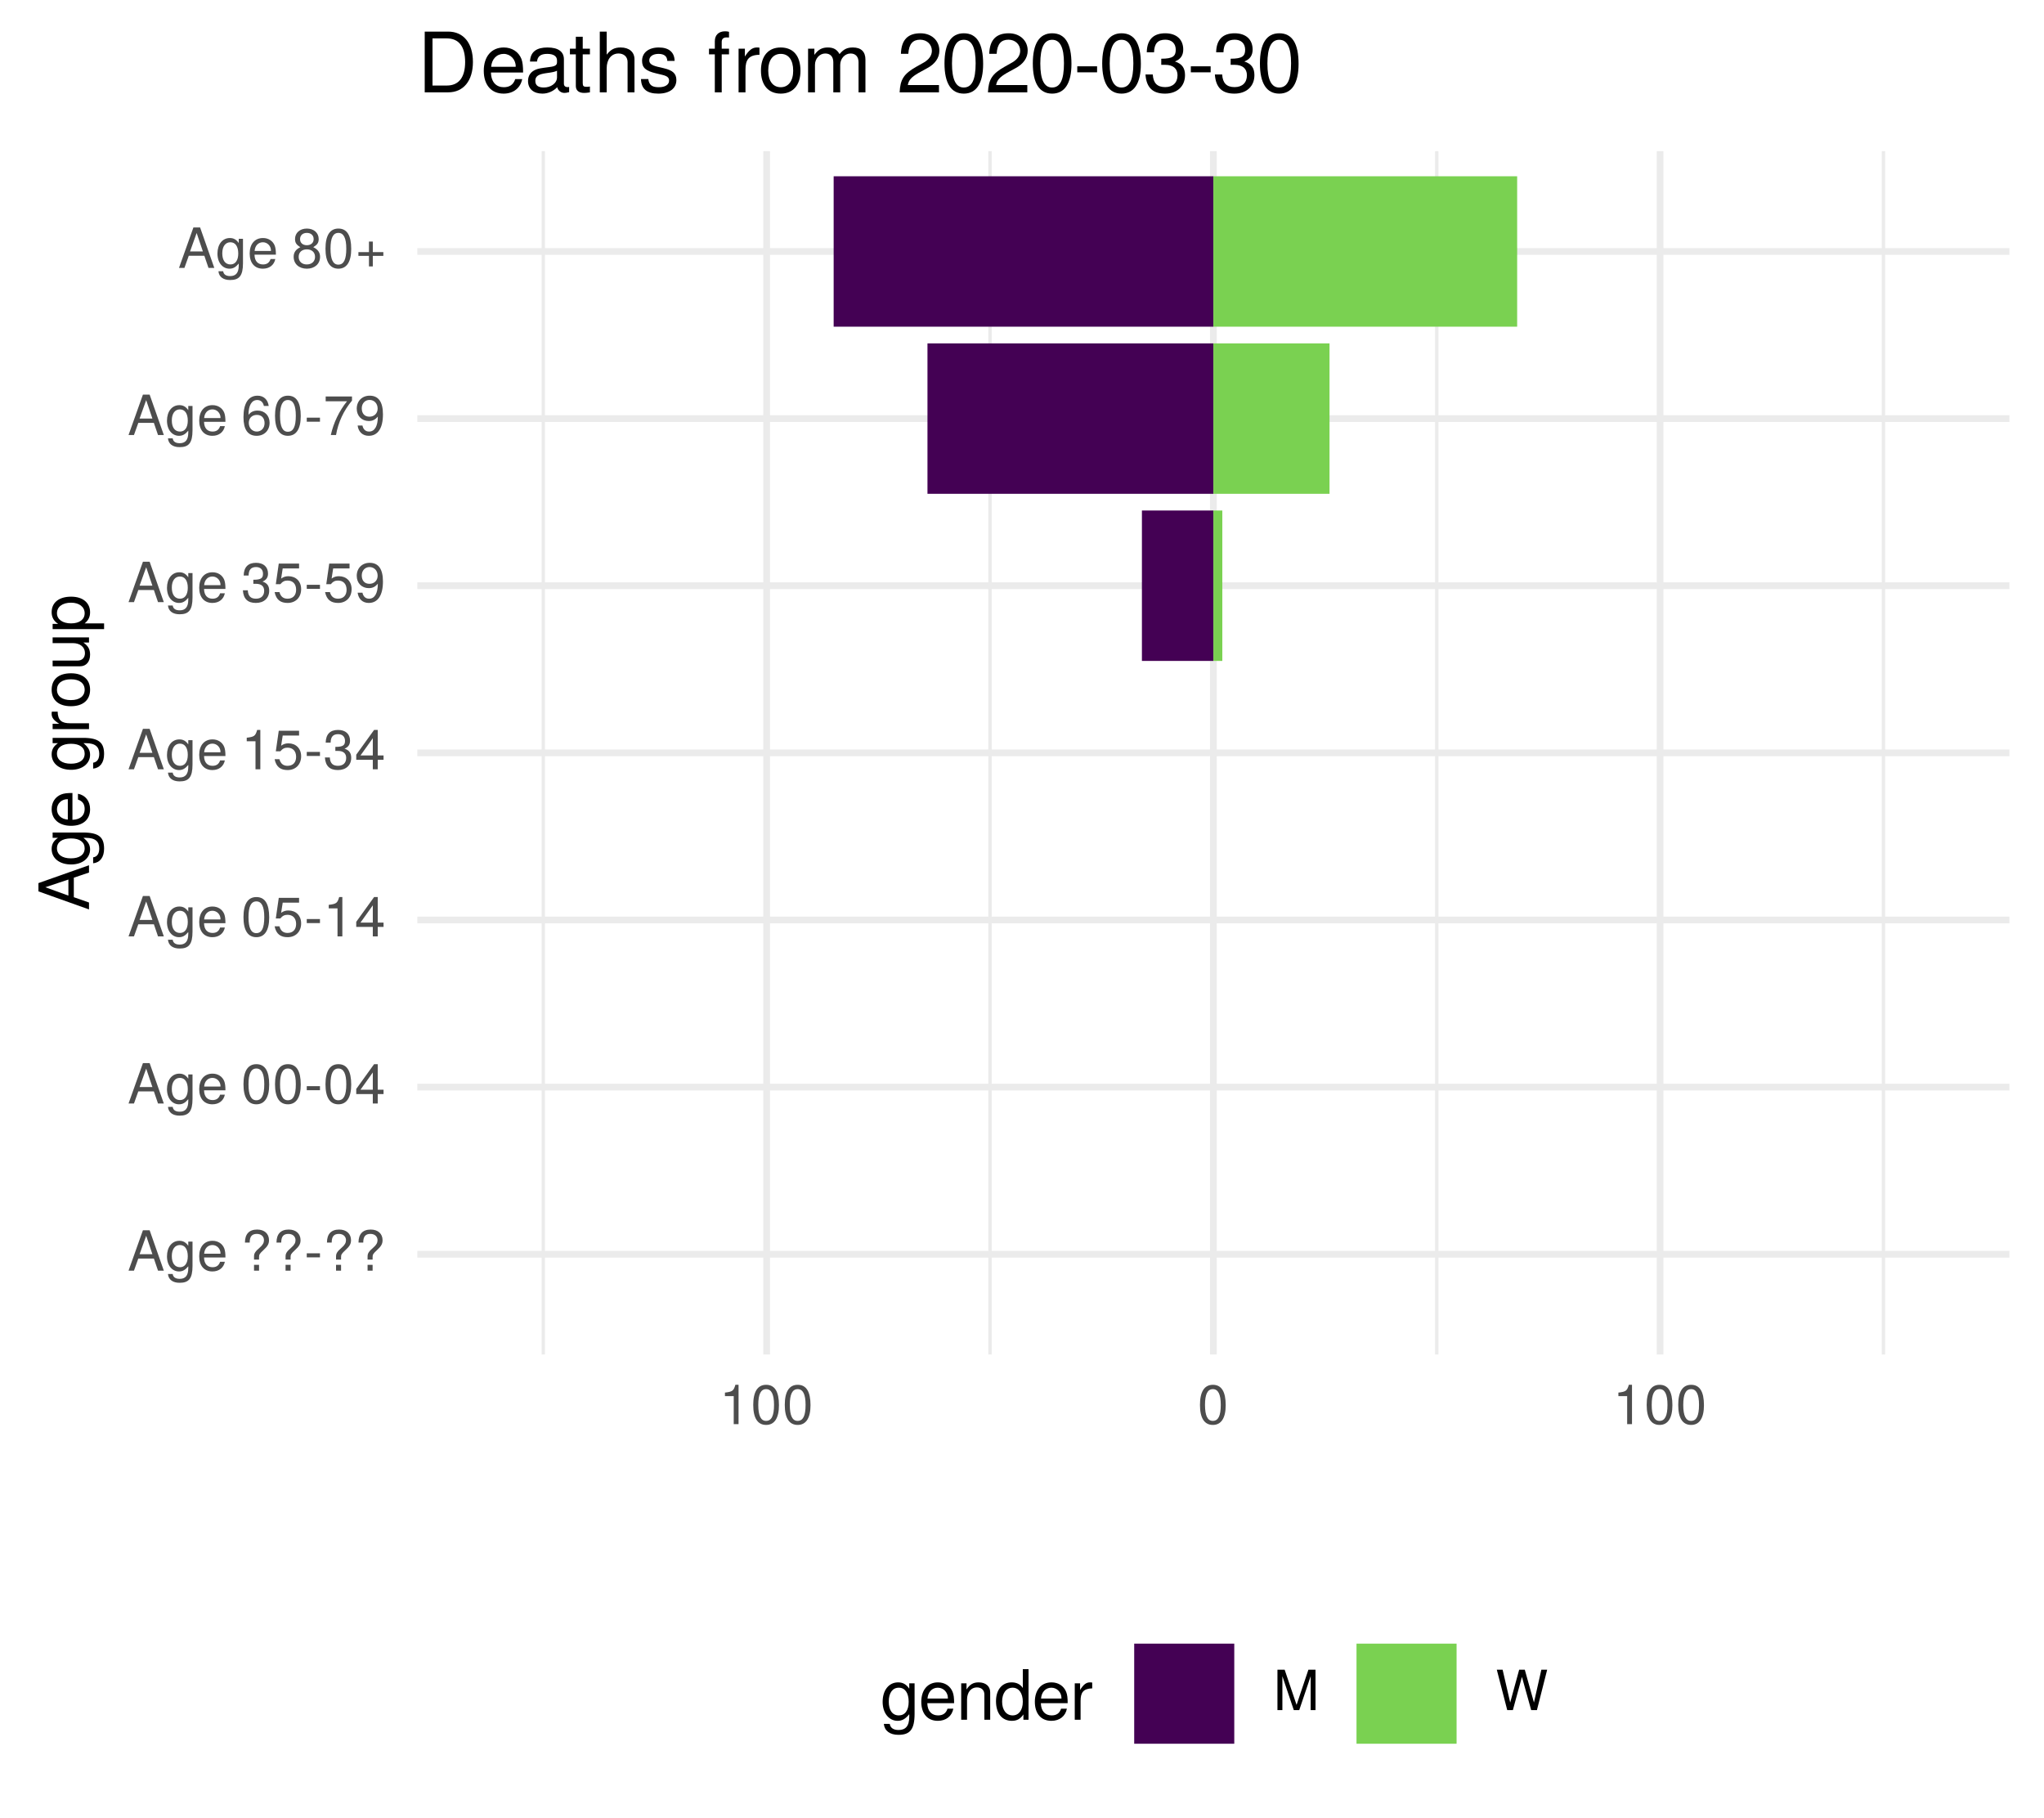
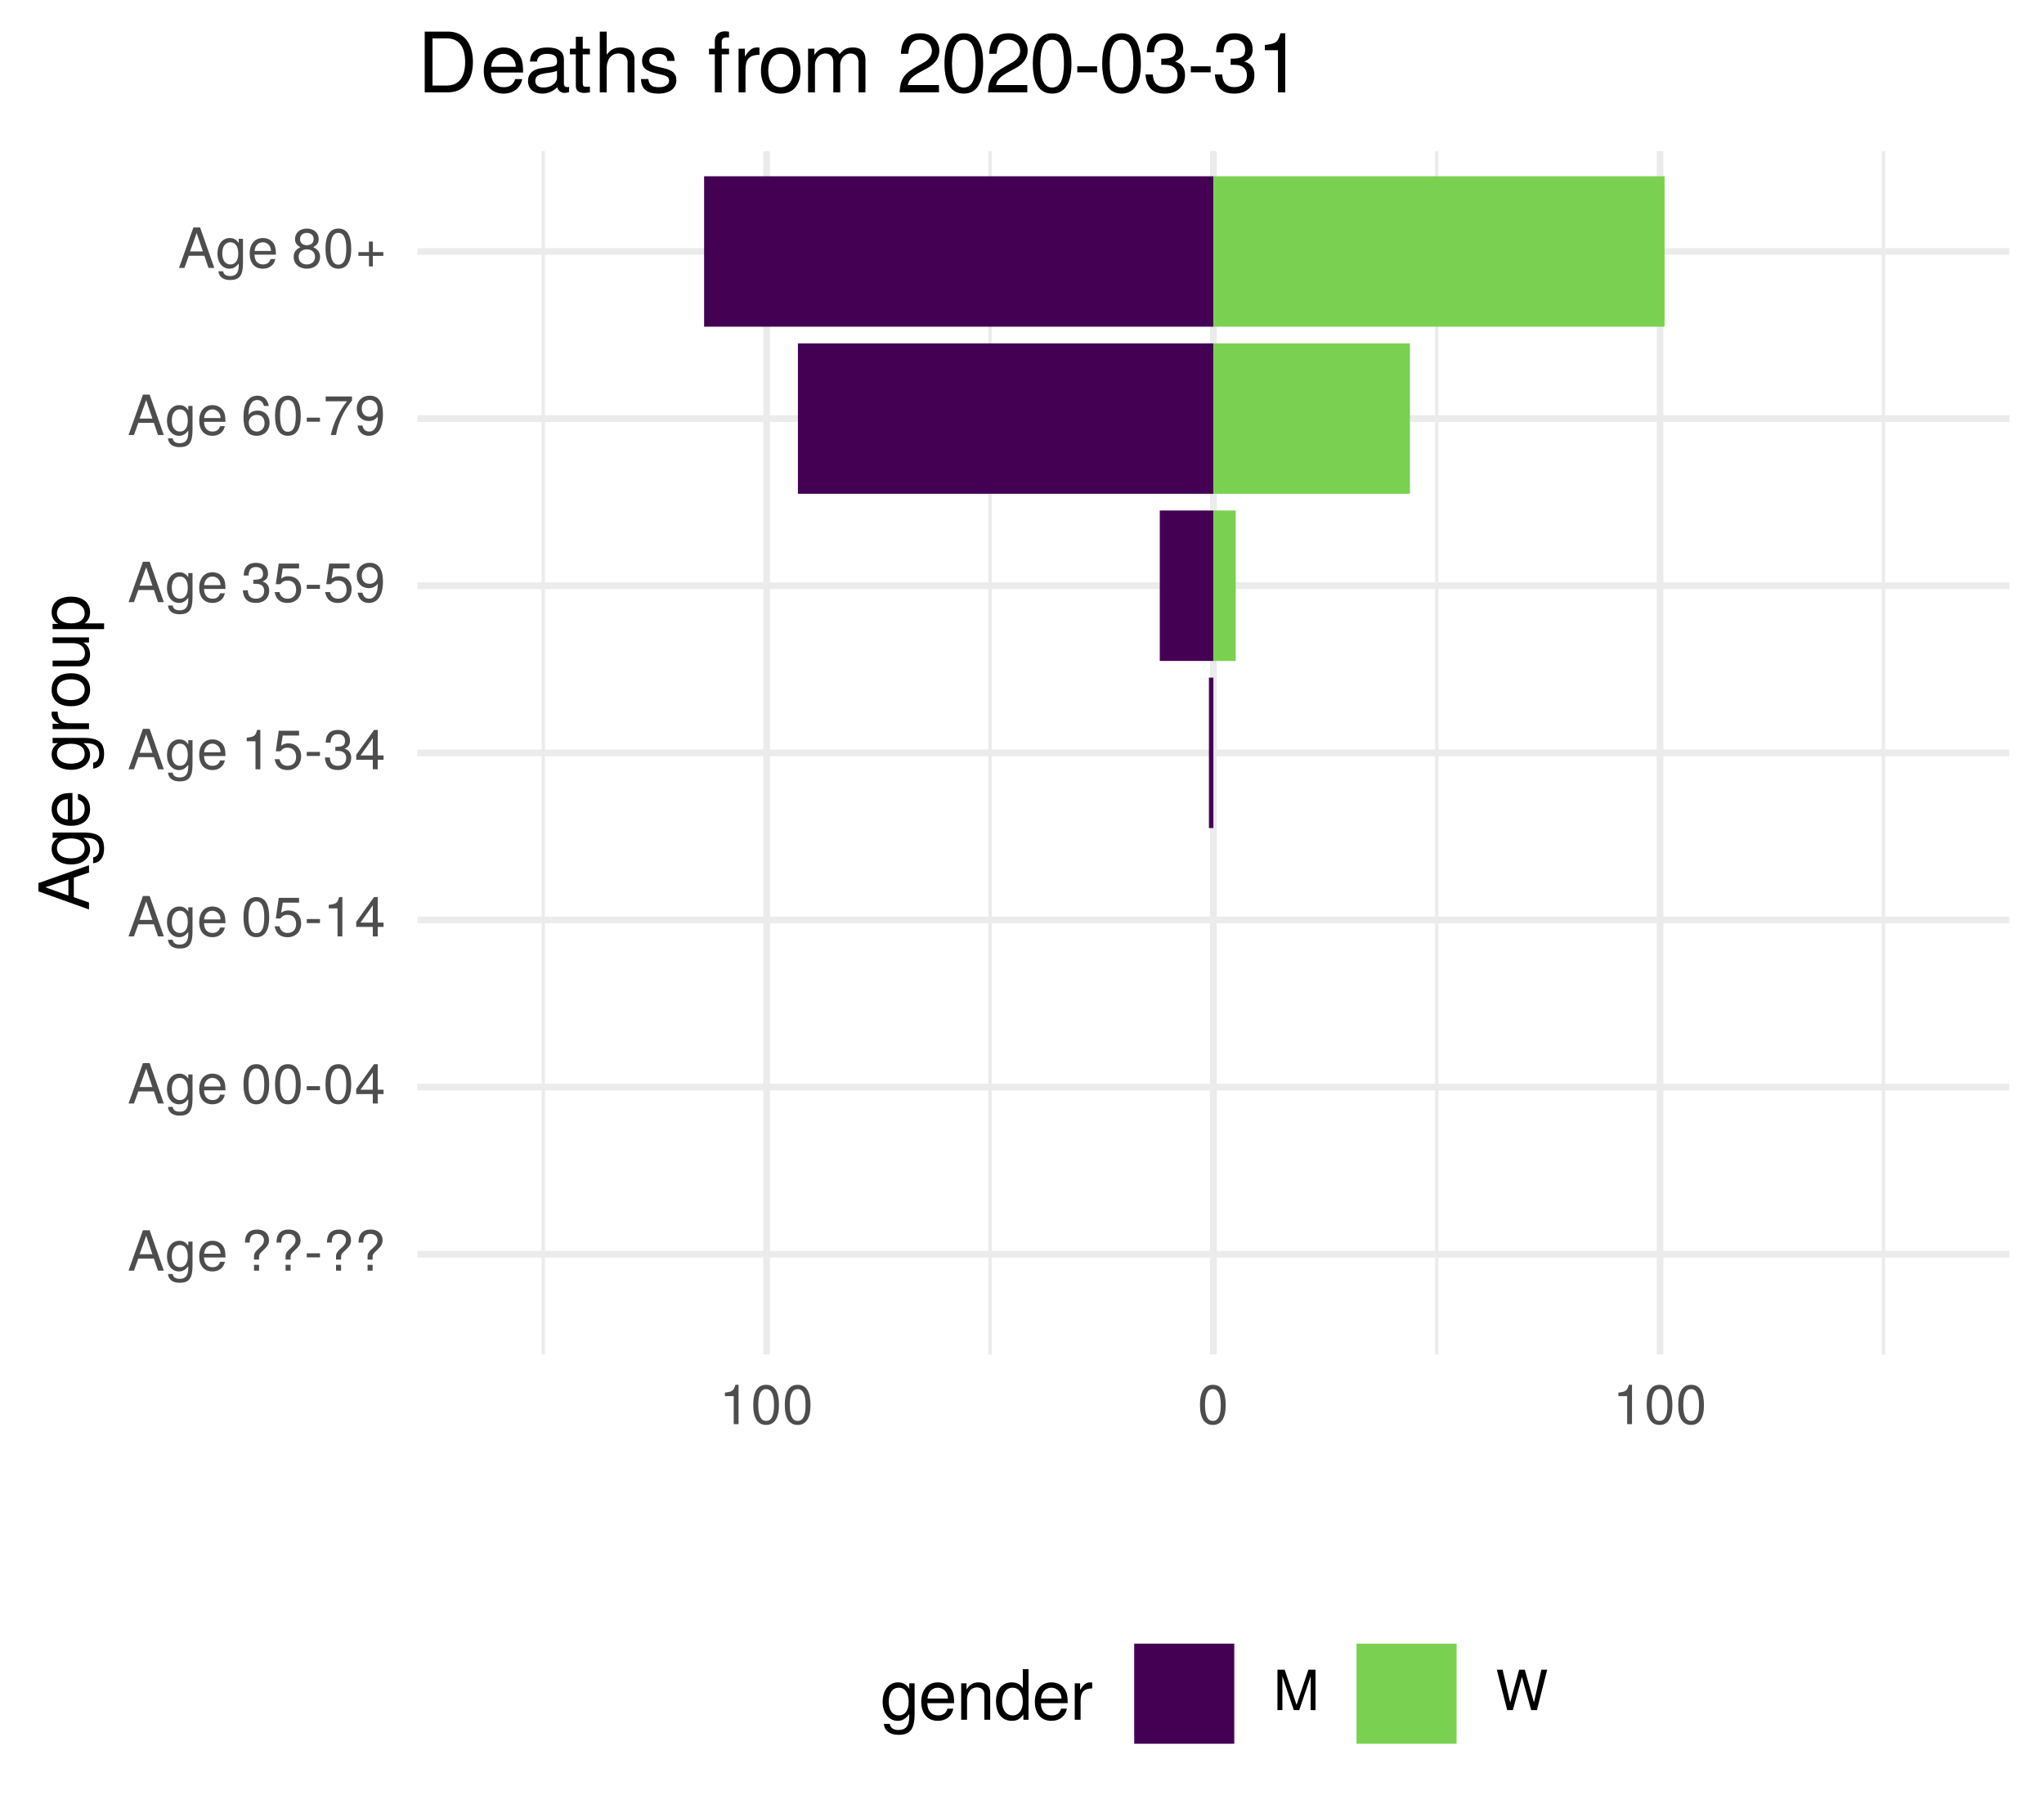
<svg xmlns="http://www.w3.org/2000/svg" xmlns:xlink="http://www.w3.org/1999/xlink" width="324pt" height="288pt" viewBox="0 0 324 288" version="1.1">
  <defs>
    <g>
      <symbol overflow="visible" id="glyph0-0">
        <path style="stroke:none;" d="" />
      </symbol>
      <symbol overflow="visible" id="glyph0-1">
        <path style="stroke:none;" d="M 5.75 0 L 3.5 -6.406 L 2.438 -6.406 L 0.156 0 L 1.016 0 L 1.703 -1.922 L 4.172 -1.922 L 4.828 0 Z M 3.938 -2.609 L 1.906 -2.609 L 2.953 -5.531 Z M 3.938 -2.609 " />
      </symbol>
      <symbol overflow="visible" id="glyph0-2">
        <path style="stroke:none;" d="M 4.297 -0.75 L 4.297 -4.609 L 3.625 -4.609 L 3.625 -3.938 C 3.25 -4.484 2.812 -4.734 2.219 -4.734 C 1.047 -4.734 0.25 -3.75 0.25 -2.266 C 0.25 -0.812 1.078 0.125 2.156 0.125 C 2.734 0.125 3.141 -0.109 3.625 -0.688 L 3.625 -0.391 C 3.625 0.828 3.125 1.297 2.266 1.297 C 1.688 1.297 1.234 1.094 1.156 0.531 L 0.406 0.531 C 0.484 1.406 1.156 1.922 2.25 1.922 C 3.688 1.922 4.297 1.281 4.297 -0.75 Z M 3.547 -2.281 C 3.547 -1.172 3.078 -0.547 2.312 -0.547 C 1.5 -0.547 1.016 -1.188 1.016 -2.312 C 1.016 -3.406 1.516 -4.062 2.297 -4.062 C 3.094 -4.062 3.547 -3.391 3.547 -2.281 Z M 3.547 -2.281 " />
      </symbol>
      <symbol overflow="visible" id="glyph0-3">
        <path style="stroke:none;" d="M 4.516 -2.094 C 4.516 -2.766 4.453 -3.188 4.328 -3.531 C 4.031 -4.281 3.328 -4.734 2.469 -4.734 C 1.172 -4.734 0.359 -3.797 0.359 -2.281 C 0.359 -0.766 1.156 0.125 2.453 0.125 C 3.5 0.125 4.234 -0.469 4.422 -1.406 L 3.672 -1.406 C 3.469 -0.797 3.062 -0.547 2.469 -0.547 C 1.703 -0.547 1.141 -1.031 1.125 -2.094 Z M 3.734 -2.75 C 3.734 -2.75 3.734 -2.703 3.719 -2.688 L 1.141 -2.688 C 1.203 -3.516 1.719 -4.062 2.453 -4.062 C 3.172 -4.062 3.734 -3.469 3.734 -2.75 Z M 3.734 -2.75 " />
      </symbol>
      <symbol overflow="visible" id="glyph0-4">
        <path style="stroke:none;" d="" />
      </symbol>
      <symbol overflow="visible" id="glyph0-5">
        <path style="stroke:none;" d="M 4.422 -4.828 C 4.422 -5.859 3.688 -6.516 2.547 -6.516 C 1.281 -6.516 0.609 -5.812 0.609 -4.453 L 1.359 -4.453 C 1.359 -5.422 1.719 -5.828 2.5 -5.828 C 3.172 -5.828 3.625 -5.422 3.625 -4.828 C 3.625 -4.422 3.438 -4.078 2.969 -3.672 C 2.453 -3.203 2.453 -3.203 2.297 -3 C 2.109 -2.75 2.047 -2.547 2.047 -2.234 L 2.047 -1.75 L 2.844 -1.75 L 2.844 -2.156 C 2.844 -2.547 2.938 -2.703 3.531 -3.25 C 4.203 -3.859 4.422 -4.25 4.422 -4.828 Z M 2.844 0 L 2.844 -0.922 L 2.047 -0.922 L 2.047 0 Z M 2.844 0 " />
      </symbol>
      <symbol overflow="visible" id="glyph0-6">
        <path style="stroke:none;" d="M 2.5 -2.109 L 2.5 -2.75 L 0.406 -2.75 L 0.406 -2.109 Z M 2.5 -2.109 " />
      </symbol>
      <symbol overflow="visible" id="glyph0-7">
        <path style="stroke:none;" d="M 4.453 -3 C 4.453 -5.156 3.781 -6.234 2.422 -6.234 C 1.078 -6.234 0.375 -5.141 0.375 -3.047 C 0.375 -0.953 1.078 0.125 2.422 0.125 C 3.734 0.125 4.453 -0.953 4.453 -3 Z M 3.672 -3.062 C 3.672 -1.297 3.266 -0.516 2.406 -0.516 C 1.578 -0.516 1.172 -1.344 1.172 -3.047 C 1.172 -4.75 1.578 -5.547 2.422 -5.547 C 3.25 -5.547 3.672 -4.734 3.672 -3.062 Z M 3.672 -3.062 " />
      </symbol>
      <symbol overflow="visible" id="glyph0-8">
        <path style="stroke:none;" d="M 4.578 -1.5 L 4.578 -2.188 L 3.656 -2.188 L 3.656 -6.234 L 3.078 -6.234 L 0.25 -2.312 L 0.25 -1.5 L 2.875 -1.5 L 2.875 0 L 3.656 0 L 3.656 -1.5 Z M 2.875 -2.188 L 0.922 -2.188 L 2.875 -4.922 Z M 2.875 -2.188 " />
      </symbol>
      <symbol overflow="visible" id="glyph0-9">
        <path style="stroke:none;" d="M 4.516 -2.062 C 4.516 -3.297 3.688 -4.109 2.5 -4.109 C 2.062 -4.109 1.703 -4 1.344 -3.734 L 1.594 -5.344 L 4.188 -5.344 L 4.188 -6.109 L 0.969 -6.109 L 0.5 -2.844 L 1.219 -2.844 C 1.578 -3.266 1.875 -3.422 2.359 -3.422 C 3.188 -3.422 3.719 -2.891 3.719 -1.969 C 3.719 -1.062 3.203 -0.547 2.359 -0.547 C 1.688 -0.547 1.266 -0.891 1.078 -1.594 L 0.312 -1.594 C 0.562 -0.359 1.266 0.125 2.375 0.125 C 3.641 0.125 4.516 -0.75 4.516 -2.062 Z M 4.516 -2.062 " />
      </symbol>
      <symbol overflow="visible" id="glyph0-10">
        <path style="stroke:none;" d="M 3.047 0 L 3.047 -6.234 L 2.547 -6.234 C 2.266 -5.281 2.094 -5.141 0.891 -5 L 0.891 -4.438 L 2.281 -4.438 L 2.281 0 Z M 3.047 0 " />
      </symbol>
      <symbol overflow="visible" id="glyph0-11">
        <path style="stroke:none;" d="M 4.453 -1.812 C 4.453 -2.562 4.141 -3.016 3.391 -3.266 C 3.969 -3.5 4.266 -3.891 4.266 -4.516 C 4.266 -5.594 3.547 -6.234 2.359 -6.234 C 1.109 -6.234 0.438 -5.547 0.406 -4.219 L 1.188 -4.219 C 1.203 -5.141 1.578 -5.562 2.375 -5.562 C 3.062 -5.562 3.469 -5.156 3.469 -4.5 C 3.469 -3.828 3.188 -3.547 1.938 -3.547 L 1.938 -2.906 L 2.359 -2.906 C 3.219 -2.906 3.656 -2.5 3.656 -1.797 C 3.656 -1.016 3.172 -0.547 2.359 -0.547 C 1.516 -0.547 1.109 -0.969 1.062 -1.875 L 0.281 -1.875 C 0.375 -0.5 1.062 0.125 2.344 0.125 C 3.625 0.125 4.453 -0.641 4.453 -1.812 Z M 4.453 -1.812 " />
      </symbol>
      <symbol overflow="visible" id="glyph0-12">
        <path style="stroke:none;" d="M 4.484 -3.266 C 4.484 -5.219 3.797 -6.234 2.375 -6.234 C 1.188 -6.234 0.328 -5.391 0.328 -4.172 C 0.328 -3.016 1.125 -2.219 2.25 -2.219 C 2.844 -2.219 3.266 -2.438 3.672 -2.922 C 3.672 -1.406 3.172 -0.547 2.281 -0.547 C 1.734 -0.547 1.359 -0.891 1.234 -1.5 L 0.469 -1.5 C 0.609 -0.469 1.281 0.125 2.234 0.125 C 3.688 0.125 4.484 -1.109 4.484 -3.266 Z M 3.641 -4.188 C 3.641 -3.422 3.094 -2.906 2.344 -2.906 C 1.594 -2.906 1.125 -3.391 1.125 -4.234 C 1.125 -5.016 1.656 -5.562 2.359 -5.562 C 3.094 -5.562 3.641 -5 3.641 -4.188 Z M 3.641 -4.188 " />
      </symbol>
      <symbol overflow="visible" id="glyph0-13">
        <path style="stroke:none;" d="M 4.516 -1.938 C 4.516 -3.094 3.719 -3.875 2.609 -3.875 C 1.984 -3.875 1.5 -3.641 1.172 -3.188 C 1.172 -4.703 1.672 -5.547 2.562 -5.547 C 3.109 -5.547 3.484 -5.203 3.609 -4.609 L 4.375 -4.609 C 4.234 -5.625 3.562 -6.234 2.609 -6.234 C 1.156 -6.234 0.375 -5.016 0.375 -2.844 C 0.375 -0.891 1.047 0.125 2.469 0.125 C 3.656 0.125 4.516 -0.719 4.516 -1.938 Z M 3.719 -1.875 C 3.719 -1.094 3.188 -0.547 2.484 -0.547 C 1.766 -0.547 1.219 -1.125 1.219 -1.922 C 1.219 -2.688 1.734 -3.188 2.5 -3.188 C 3.25 -3.188 3.719 -2.703 3.719 -1.875 Z M 3.719 -1.875 " />
      </symbol>
      <symbol overflow="visible" id="glyph0-14">
        <path style="stroke:none;" d="M 4.578 -5.453 L 4.578 -6.109 L 0.406 -6.109 L 0.406 -5.344 L 3.781 -5.344 C 2.531 -3.781 1.656 -1.953 1.219 0 L 2.047 0 C 2.391 -2.016 3.266 -3.891 4.578 -5.453 Z M 4.578 -5.453 " />
      </symbol>
      <symbol overflow="visible" id="glyph0-15">
        <path style="stroke:none;" d="M 4.516 -1.766 C 4.516 -2.453 4.156 -2.938 3.438 -3.281 C 4.078 -3.672 4.297 -3.984 4.297 -4.578 C 4.297 -5.547 3.531 -6.234 2.422 -6.234 C 1.312 -6.234 0.547 -5.547 0.547 -4.578 C 0.547 -4 0.75 -3.672 1.391 -3.281 C 0.672 -2.938 0.328 -2.453 0.328 -1.766 C 0.328 -0.625 1.188 0.125 2.422 0.125 C 3.656 0.125 4.516 -0.625 4.516 -1.766 Z M 3.5 -4.562 C 3.5 -3.969 3.062 -3.594 2.422 -3.594 C 1.766 -3.594 1.344 -3.969 1.344 -4.562 C 1.344 -5.156 1.766 -5.547 2.422 -5.547 C 3.078 -5.547 3.5 -5.156 3.5 -4.562 Z M 3.719 -1.75 C 3.719 -1.016 3.188 -0.547 2.406 -0.547 C 1.641 -0.547 1.125 -1.016 1.125 -1.75 C 1.125 -2.484 1.641 -2.938 2.422 -2.938 C 3.188 -2.938 3.719 -2.484 3.719 -1.75 Z M 3.719 -1.75 " />
      </symbol>
      <symbol overflow="visible" id="glyph0-16">
        <path style="stroke:none;" d="M 4.547 -1.906 L 4.547 -2.5 L 2.875 -2.5 L 2.875 -4.172 L 2.266 -4.172 L 2.266 -2.5 L 0.594 -2.5 L 0.594 -1.906 L 2.266 -1.906 L 2.266 -0.234 L 2.875 -0.234 L 2.875 -1.906 Z M 4.547 -1.906 " />
      </symbol>
      <symbol overflow="visible" id="glyph0-17">
        <path style="stroke:none;" d="M 6.688 0 L 6.688 -6.406 L 5.562 -6.406 L 3.688 -0.828 L 1.797 -6.406 L 0.656 -6.406 L 0.656 0 L 1.438 0 L 1.438 -5.375 L 3.25 0 L 4.109 0 L 5.922 -5.375 L 5.922 0 Z M 6.688 0 " />
      </symbol>
      <symbol overflow="visible" id="glyph0-18">
        <path style="stroke:none;" d="M 8.172 -6.406 L 7.25 -6.406 L 6.078 -1.203 L 4.625 -6.406 L 3.734 -6.406 L 2.312 -1.203 L 1.109 -6.406 L 0.188 -6.406 L 1.844 0 L 2.734 0 L 4.172 -5.266 L 5.641 0 L 6.547 0 Z M 8.172 -6.406 " />
      </symbol>
      <symbol overflow="visible" id="glyph1-0">
        <path style="stroke:none;" d="" />
      </symbol>
      <symbol overflow="visible" id="glyph1-1">
        <path style="stroke:none;" d="M 0 -7.188 L -8.016 -4.359 L -8.016 -3.047 L 0 -0.188 L 0 -1.281 L -2.406 -2.125 L -2.406 -5.219 L 0 -6.031 Z M -3.266 -4.922 L -3.266 -2.375 L -6.922 -3.703 Z M -3.266 -4.922 " />
      </symbol>
      <symbol overflow="visible" id="glyph1-2">
        <path style="stroke:none;" d="M -0.953 -5.375 L -5.766 -5.375 L -5.766 -4.531 L -4.922 -4.531 C -5.609 -4.062 -5.922 -3.516 -5.922 -2.766 C -5.922 -1.312 -4.703 -0.312 -2.828 -0.312 C -1.016 -0.312 0.172 -1.344 0.172 -2.688 C 0.172 -3.422 -0.141 -3.922 -0.875 -4.531 L -0.484 -4.531 C 1.047 -4.531 1.625 -3.906 1.625 -2.844 C 1.625 -2.109 1.359 -1.547 0.656 -1.438 L 0.656 -0.5 C 1.75 -0.609 2.391 -1.453 2.391 -2.812 C 2.391 -4.609 1.594 -5.375 -0.953 -5.375 Z M -2.844 -4.438 C -1.469 -4.438 -0.688 -3.844 -0.688 -2.875 C -0.688 -1.875 -1.484 -1.281 -2.875 -1.281 C -4.266 -1.281 -5.078 -1.891 -5.078 -2.875 C -5.078 -3.859 -4.25 -4.438 -2.844 -4.438 Z M -2.844 -4.438 " />
      </symbol>
      <symbol overflow="visible" id="glyph1-3">
        <path style="stroke:none;" d="M -2.625 -5.641 C -3.453 -5.641 -3.984 -5.578 -4.406 -5.406 C -5.359 -5.031 -5.922 -4.156 -5.922 -3.078 C -5.922 -1.469 -4.734 -0.438 -2.844 -0.438 C -0.953 -0.438 0.172 -1.438 0.172 -3.062 C 0.172 -4.375 -0.578 -5.297 -1.75 -5.516 L -1.75 -4.594 C -0.984 -4.344 -0.688 -3.828 -0.688 -3.094 C -0.688 -2.141 -1.297 -1.422 -2.625 -1.391 Z M -3.438 -4.656 C -3.438 -4.656 -3.391 -4.656 -3.359 -4.656 L -3.359 -1.422 C -4.391 -1.5 -5.078 -2.141 -5.078 -3.062 C -5.078 -3.969 -4.328 -4.656 -3.438 -4.656 Z M -3.438 -4.656 " />
      </symbol>
      <symbol overflow="visible" id="glyph1-4">
        <path style="stroke:none;" d="" />
      </symbol>
      <symbol overflow="visible" id="glyph1-5">
        <path style="stroke:none;" d="M -4.969 -3.531 L -5.891 -3.531 C -5.922 -3.375 -5.922 -3.297 -5.922 -3.172 C -5.922 -2.578 -5.578 -2.141 -4.719 -1.609 L -5.766 -1.609 L -5.766 -0.766 L 0 -0.766 L 0 -1.688 L -2.984 -1.688 C -4.297 -1.688 -4.938 -2.109 -4.969 -3.531 Z M -4.969 -3.531 " />
      </symbol>
      <symbol overflow="visible" id="glyph1-6">
        <path style="stroke:none;" d="M -2.844 -5.609 C -4.828 -5.609 -5.922 -4.656 -5.922 -2.984 C -5.922 -1.375 -4.812 -0.391 -2.875 -0.391 C -0.953 -0.391 0.172 -1.359 0.172 -3 C 0.172 -4.625 -0.953 -5.609 -2.844 -5.609 Z M -2.844 -4.656 C -1.5 -4.656 -0.688 -4.016 -0.688 -3 C -0.688 -1.984 -1.484 -1.359 -2.875 -1.359 C -4.266 -1.359 -5.078 -1.984 -5.078 -3 C -5.078 -4.031 -4.281 -4.656 -2.844 -4.656 Z M -2.844 -4.656 " />
      </symbol>
      <symbol overflow="visible" id="glyph1-7">
        <path style="stroke:none;" d="M 0 -5.297 L -5.766 -5.297 L -5.766 -4.391 L -2.578 -4.391 C -1.406 -4.391 -0.641 -3.766 -0.641 -2.812 C -0.641 -2.094 -1.078 -1.625 -1.766 -1.625 L -5.766 -1.625 L -5.766 -0.719 L -1.406 -0.719 C -0.453 -0.719 0.172 -1.438 0.172 -2.547 C 0.172 -3.406 -0.125 -3.938 -0.891 -4.484 L 0 -4.484 Z M 0 -5.297 " />
      </symbol>
      <symbol overflow="visible" id="glyph1-8">
        <path style="stroke:none;" d="M -2.828 -5.75 C -4.766 -5.75 -5.922 -4.812 -5.922 -3.281 C -5.922 -2.5 -5.578 -1.875 -4.891 -1.438 L -5.766 -1.438 L -5.766 -0.609 L 2.391 -0.609 L 2.391 -1.516 L -0.688 -1.516 C -0.094 -2 0.172 -2.547 0.172 -3.281 C 0.172 -4.781 -0.984 -5.75 -2.828 -5.75 Z M -2.844 -4.797 C -1.547 -4.797 -0.688 -4.125 -0.688 -3.125 C -0.688 -2.156 -1.484 -1.516 -2.844 -1.516 C -4.188 -1.516 -5.078 -2.156 -5.078 -3.125 C -5.078 -4.141 -4.219 -4.797 -2.844 -4.797 Z M -2.844 -4.797 " />
      </symbol>
      <symbol overflow="visible" id="glyph2-0">
        <path style="stroke:none;" d="" />
      </symbol>
      <symbol overflow="visible" id="glyph2-1">
        <path style="stroke:none;" d="M 5.375 -0.953 L 5.375 -5.766 L 4.531 -5.766 L 4.531 -4.922 C 4.062 -5.609 3.516 -5.922 2.766 -5.922 C 1.312 -5.922 0.312 -4.703 0.312 -2.828 C 0.312 -1.016 1.344 0.172 2.688 0.172 C 3.422 0.172 3.922 -0.141 4.531 -0.875 L 4.531 -0.484 C 4.531 1.047 3.906 1.625 2.844 1.625 C 2.109 1.625 1.547 1.359 1.438 0.656 L 0.5 0.656 C 0.609 1.75 1.453 2.391 2.812 2.391 C 4.609 2.391 5.375 1.594 5.375 -0.953 Z M 4.438 -2.844 C 4.438 -1.469 3.844 -0.688 2.875 -0.688 C 1.875 -0.688 1.281 -1.484 1.281 -2.875 C 1.281 -4.266 1.891 -5.078 2.875 -5.078 C 3.859 -5.078 4.438 -4.25 4.438 -2.844 Z M 4.438 -2.844 " />
      </symbol>
      <symbol overflow="visible" id="glyph2-2">
        <path style="stroke:none;" d="M 5.641 -2.625 C 5.641 -3.453 5.578 -3.984 5.406 -4.406 C 5.031 -5.359 4.156 -5.922 3.078 -5.922 C 1.469 -5.922 0.438 -4.734 0.438 -2.844 C 0.438 -0.953 1.438 0.172 3.062 0.172 C 4.375 0.172 5.297 -0.578 5.516 -1.75 L 4.594 -1.75 C 4.344 -0.984 3.828 -0.688 3.094 -0.688 C 2.141 -0.688 1.422 -1.297 1.391 -2.625 Z M 4.656 -3.438 C 4.656 -3.438 4.656 -3.391 4.656 -3.359 L 1.422 -3.359 C 1.5 -4.391 2.141 -5.078 3.062 -5.078 C 3.969 -5.078 4.656 -4.328 4.656 -3.438 Z M 4.656 -3.438 " />
      </symbol>
      <symbol overflow="visible" id="glyph2-3">
        <path style="stroke:none;" d="M 5.359 0 L 5.359 -4.359 C 5.359 -5.312 4.641 -5.922 3.531 -5.922 C 2.672 -5.922 2.125 -5.594 1.609 -4.797 L 1.609 -5.766 L 0.766 -5.766 L 0.766 0 L 1.688 0 L 1.688 -3.172 C 1.688 -4.359 2.328 -5.125 3.25 -5.125 C 3.984 -5.125 4.438 -4.688 4.438 -4 L 4.438 0 Z M 5.359 0 " />
      </symbol>
      <symbol overflow="visible" id="glyph2-4">
        <path style="stroke:none;" d="M 5.438 0 L 5.438 -8.016 L 4.531 -8.016 L 4.531 -5.031 C 4.141 -5.625 3.531 -5.922 2.766 -5.922 C 1.266 -5.922 0.281 -4.781 0.281 -2.938 C 0.281 -0.984 1.25 0.172 2.797 0.172 C 3.594 0.172 4.141 -0.125 4.625 -0.844 L 4.625 0 Z M 4.531 -2.859 C 4.531 -1.531 3.891 -0.688 2.922 -0.688 C 1.906 -0.688 1.25 -1.547 1.25 -2.875 C 1.25 -4.219 1.906 -5.078 2.922 -5.078 C 3.906 -5.078 4.531 -4.188 4.531 -2.859 Z M 4.531 -2.859 " />
      </symbol>
      <symbol overflow="visible" id="glyph2-5">
        <path style="stroke:none;" d="M 3.531 -4.969 L 3.531 -5.891 C 3.375 -5.922 3.297 -5.922 3.172 -5.922 C 2.578 -5.922 2.141 -5.578 1.609 -4.719 L 1.609 -5.766 L 0.766 -5.766 L 0.766 0 L 1.688 0 L 1.688 -2.984 C 1.688 -4.297 2.109 -4.938 3.531 -4.969 Z M 3.531 -4.969 " />
      </symbol>
      <symbol overflow="visible" id="glyph3-0">
        <path style="stroke:none;" d="" />
      </symbol>
      <symbol overflow="visible" id="glyph3-1">
        <path style="stroke:none;" d="M 8.812 -4.812 C 8.812 -7.797 7.328 -9.625 4.891 -9.625 L 1.172 -9.625 L 1.172 0 L 4.891 0 C 7.312 0 8.812 -1.828 8.812 -4.812 Z M 7.578 -4.812 C 7.578 -2.375 6.578 -1.078 4.672 -1.078 L 2.406 -1.078 L 2.406 -8.547 L 4.672 -8.547 C 6.578 -8.547 7.578 -7.266 7.578 -4.812 Z M 7.578 -4.812 " />
      </symbol>
      <symbol overflow="visible" id="glyph3-2">
        <path style="stroke:none;" d="M 6.766 -3.141 C 6.766 -4.141 6.688 -4.781 6.5 -5.297 C 6.047 -6.438 4.984 -7.109 3.703 -7.109 C 1.766 -7.109 0.531 -5.688 0.531 -3.422 C 0.531 -1.156 1.734 0.203 3.672 0.203 C 5.25 0.203 6.344 -0.703 6.625 -2.094 L 5.516 -2.094 C 5.219 -1.188 4.594 -0.812 3.703 -0.812 C 2.562 -0.812 1.703 -1.562 1.672 -3.141 Z M 5.594 -4.125 C 5.594 -4.125 5.594 -4.062 5.578 -4.047 L 1.703 -4.047 C 1.797 -5.266 2.578 -6.094 3.688 -6.094 C 4.766 -6.094 5.594 -5.203 5.594 -4.125 Z M 5.594 -4.125 " />
      </symbol>
      <symbol overflow="visible" id="glyph3-3">
        <path style="stroke:none;" d="M 7.062 -0.031 L 7.062 -0.859 C 6.938 -0.828 6.891 -0.828 6.828 -0.828 C 6.438 -0.828 6.234 -1.031 6.234 -1.375 L 6.234 -5.234 C 6.234 -6.453 5.328 -7.109 3.625 -7.109 C 1.953 -7.109 0.922 -6.469 0.859 -4.875 L 1.969 -4.875 C 2.062 -5.719 2.562 -6.094 3.594 -6.094 C 4.578 -6.094 5.141 -5.734 5.141 -5.062 L 5.141 -4.781 C 5.141 -4.312 4.859 -4.125 3.984 -4.016 C 2.422 -3.812 2.188 -3.766 1.766 -3.594 C 0.969 -3.266 0.547 -2.641 0.547 -1.797 C 0.547 -0.547 1.422 0.203 2.828 0.203 C 3.703 0.203 4.562 -0.172 5.172 -0.812 C 5.297 -0.297 5.766 0.094 6.312 0.094 C 6.531 0.094 6.703 0.062 7.062 -0.031 Z M 5.141 -2.391 C 5.141 -1.406 4.125 -0.766 3.062 -0.766 C 2.203 -0.766 1.703 -1.062 1.703 -1.828 C 1.703 -2.547 2.188 -2.859 3.359 -3.031 C 4.531 -3.188 4.766 -3.25 5.141 -3.422 Z M 5.141 -2.391 " />
      </symbol>
      <symbol overflow="visible" id="glyph3-4">
        <path style="stroke:none;" d="M 3.359 0 L 3.359 -0.922 C 3.203 -0.891 3.031 -0.875 2.828 -0.875 C 2.344 -0.875 2.219 -1 2.219 -1.484 L 2.219 -6.016 L 3.359 -6.016 L 3.359 -6.922 L 2.219 -6.922 L 2.219 -8.812 L 1.125 -8.812 L 1.125 -6.922 L 0.188 -6.922 L 0.188 -6.016 L 1.125 -6.016 L 1.125 -1 C 1.125 -0.297 1.594 0.094 2.453 0.094 C 2.719 0.094 2.984 0.062 3.359 0 Z M 3.359 0 " />
      </symbol>
      <symbol overflow="visible" id="glyph3-5">
        <path style="stroke:none;" d="M 6.422 0 L 6.422 -5.234 C 6.422 -6.391 5.578 -7.109 4.234 -7.109 C 3.266 -7.109 2.672 -6.812 2.016 -5.969 L 2.016 -9.625 L 0.922 -9.625 L 0.922 0 L 2.016 0 L 2.016 -3.812 C 2.016 -5.234 2.766 -6.156 3.891 -6.156 C 4.672 -6.156 5.328 -5.703 5.328 -4.797 L 5.328 0 Z M 6.422 0 " />
      </symbol>
      <symbol overflow="visible" id="glyph3-6">
        <path style="stroke:none;" d="M 6.062 -1.938 C 6.062 -2.969 5.484 -3.484 4.109 -3.812 L 3.047 -4.062 C 2.156 -4.281 1.766 -4.562 1.766 -5.062 C 1.766 -5.688 2.344 -6.094 3.234 -6.094 C 4.125 -6.094 4.594 -5.719 4.625 -4.984 L 5.781 -4.984 C 5.766 -6.344 4.875 -7.109 3.281 -7.109 C 1.656 -7.109 0.625 -6.281 0.625 -5 C 0.625 -3.922 1.172 -3.406 2.812 -3.016 L 3.844 -2.766 C 4.609 -2.578 4.906 -2.344 4.906 -1.844 C 4.906 -1.203 4.266 -0.812 3.297 -0.812 C 2.312 -0.812 1.75 -1.062 1.609 -2.109 L 0.453 -2.109 C 0.5 -0.516 1.406 0.203 3.203 0.203 C 4.953 0.203 6.062 -0.609 6.062 -1.938 Z M 6.062 -1.938 " />
      </symbol>
      <symbol overflow="visible" id="glyph3-7">
        <path style="stroke:none;" d="" />
      </symbol>
      <symbol overflow="visible" id="glyph3-8">
        <path style="stroke:none;" d="M 3.406 -6.016 L 3.406 -6.922 L 2.25 -6.922 L 2.25 -8 C 2.25 -8.469 2.516 -8.703 3.031 -8.703 C 3.109 -8.703 3.156 -8.703 3.406 -8.688 L 3.406 -9.594 C 3.156 -9.656 3.016 -9.672 2.781 -9.672 C 1.766 -9.672 1.156 -9.078 1.156 -8.094 L 1.156 -6.922 L 0.234 -6.922 L 0.234 -6.016 L 1.156 -6.016 L 1.156 0 L 2.25 0 L 2.25 -6.016 Z M 3.406 -6.016 " />
      </symbol>
      <symbol overflow="visible" id="glyph3-9">
        <path style="stroke:none;" d="M 4.234 -5.953 L 4.234 -7.078 C 4.047 -7.109 3.969 -7.109 3.812 -7.109 C 3.109 -7.109 2.562 -6.688 1.922 -5.672 L 1.922 -6.922 L 0.922 -6.922 L 0.922 0 L 2.016 0 L 2.016 -3.594 C 2.016 -5.156 2.531 -5.922 4.234 -5.953 Z M 4.234 -5.953 " />
      </symbol>
      <symbol overflow="visible" id="glyph3-10">
        <path style="stroke:none;" d="M 6.734 -3.406 C 6.734 -5.797 5.578 -7.109 3.594 -7.109 C 1.656 -7.109 0.469 -5.781 0.469 -3.453 C 0.469 -1.141 1.641 0.203 3.609 0.203 C 5.547 0.203 6.734 -1.141 6.734 -3.406 Z M 5.578 -3.422 C 5.578 -1.797 4.812 -0.812 3.609 -0.812 C 2.375 -0.812 1.625 -1.781 1.625 -3.453 C 1.625 -5.125 2.375 -6.094 3.609 -6.094 C 4.844 -6.094 5.578 -5.141 5.578 -3.422 Z M 5.578 -3.422 " />
      </symbol>
      <symbol overflow="visible" id="glyph3-11">
        <path style="stroke:none;" d="M 10.031 0 L 10.031 -5.188 C 10.031 -6.438 9.344 -7.109 8.047 -7.109 C 7.125 -7.109 6.578 -6.844 5.922 -6.062 C 5.516 -6.797 4.969 -7.109 4.062 -7.109 C 3.141 -7.109 2.531 -6.766 1.938 -5.938 L 1.938 -6.922 L 0.938 -6.922 L 0.938 0 L 2.031 0 L 2.031 -4.344 C 2.031 -5.344 2.766 -6.156 3.656 -6.156 C 4.469 -6.156 4.938 -5.656 4.938 -4.766 L 4.938 0 L 6.031 0 L 6.031 -4.344 C 6.031 -5.344 6.766 -6.156 7.672 -6.156 C 8.469 -6.156 8.938 -5.641 8.938 -4.766 L 8.938 0 Z M 10.031 0 " />
      </symbol>
      <symbol overflow="visible" id="glyph3-12">
        <path style="stroke:none;" d="M 6.75 -6.609 C 6.75 -8.203 5.516 -9.359 3.75 -9.359 C 1.828 -9.359 0.719 -8.391 0.656 -6.109 L 1.828 -6.109 C 1.922 -7.688 2.562 -8.344 3.703 -8.344 C 4.766 -8.344 5.562 -7.594 5.562 -6.594 C 5.562 -5.844 5.125 -5.219 4.297 -4.734 L 3.078 -4.047 C 1.125 -2.938 0.547 -2.062 0.453 0 L 6.688 0 L 6.688 -1.156 L 1.75 -1.156 C 1.875 -1.922 2.297 -2.406 3.453 -3.078 L 4.766 -3.797 C 6.078 -4.484 6.75 -5.469 6.75 -6.609 Z M 6.75 -6.609 " />
      </symbol>
      <symbol overflow="visible" id="glyph3-13">
        <path style="stroke:none;" d="M 6.688 -4.5 C 6.688 -7.75 5.672 -9.359 3.625 -9.359 C 1.609 -9.359 0.562 -7.719 0.562 -4.578 C 0.562 -1.422 1.625 0.203 3.625 0.203 C 5.609 0.203 6.688 -1.422 6.688 -4.5 Z M 5.5 -4.609 C 5.5 -1.953 4.891 -0.766 3.609 -0.766 C 2.375 -0.766 1.75 -2 1.75 -4.562 C 1.75 -7.125 2.375 -8.328 3.625 -8.328 C 4.891 -8.328 5.5 -7.109 5.5 -4.609 Z M 5.5 -4.609 " />
      </symbol>
      <symbol overflow="visible" id="glyph3-14">
        <path style="stroke:none;" d="M 3.75 -3.172 L 3.75 -4.125 L 0.609 -4.125 L 0.609 -3.172 Z M 3.75 -3.172 " />
      </symbol>
      <symbol overflow="visible" id="glyph3-15">
        <path style="stroke:none;" d="M 6.688 -2.719 C 6.688 -3.859 6.219 -4.516 5.094 -4.891 C 5.969 -5.234 6.406 -5.844 6.406 -6.781 C 6.406 -8.391 5.328 -9.359 3.547 -9.359 C 1.656 -9.359 0.656 -8.328 0.625 -6.344 L 1.781 -6.344 C 1.812 -7.719 2.375 -8.344 3.562 -8.344 C 4.594 -8.344 5.219 -7.734 5.219 -6.75 C 5.219 -5.75 4.781 -5.328 2.922 -5.328 L 2.922 -4.359 L 3.547 -4.359 C 4.828 -4.359 5.5 -3.75 5.5 -2.703 C 5.5 -1.531 4.766 -0.828 3.547 -0.828 C 2.281 -0.828 1.656 -1.469 1.578 -2.828 L 0.422 -2.828 C 0.562 -0.734 1.594 0.203 3.516 0.203 C 5.438 0.203 6.688 -0.953 6.688 -2.719 Z M 6.688 -2.719 " />
      </symbol>
+       <symbol overflow="visible" id="glyph3-16">
+         <path style="stroke:none;" d="M 4.578 0 L 4.578 -9.359 L 3.812 -9.359 C 3.406 -7.922 3.141 -7.719 1.344 -7.5 L 1.344 -6.672 L 3.422 -6.672 L 3.422 0 Z M 4.578 0 " />
+       </symbol>
    </g>
    <clipPath id="clip1">
      <path d="M 85 23.957 L 87 23.957 L 87 214.648 L 85 214.648 Z M 85 23.957 " />
    </clipPath>
    <clipPath id="clip2">
      <path d="M 156 23.957 L 158 23.957 L 158 214.648 L 156 214.648 Z M 156 23.957 " />
    </clipPath>
    <clipPath id="clip3">
      <path d="M 227 23.957 L 229 23.957 L 229 214.648 L 227 214.648 Z M 227 23.957 " />
    </clipPath>
    <clipPath id="clip4">
      <path d="M 298 23.957 L 299 23.957 L 299 214.648 L 298 214.648 Z M 298 23.957 " />
    </clipPath>
    <clipPath id="clip5">
      <path d="M 66.152 198 L 318.523 198 L 318.523 200 L 66.152 200 Z M 66.152 198 " />
    </clipPath>
    <clipPath id="clip6">
      <path d="M 66.152 171 L 318.523 171 L 318.523 173 L 66.152 173 Z M 66.152 171 " />
    </clipPath>
    <clipPath id="clip7">
      <path d="M 66.152 145 L 318.523 145 L 318.523 147 L 66.152 147 Z M 66.152 145 " />
    </clipPath>
    <clipPath id="clip8">
      <path d="M 66.152 118 L 318.523 118 L 318.523 120 L 66.152 120 Z M 66.152 118 " />
    </clipPath>
    <clipPath id="clip9">
      <path d="M 66.152 92 L 318.523 92 L 318.523 94 L 66.152 94 Z M 66.152 92 " />
    </clipPath>
    <clipPath id="clip10">
      <path d="M 66.152 65 L 318.523 65 L 318.523 67 L 66.152 67 Z M 66.152 65 " />
    </clipPath>
    <clipPath id="clip11">
      <path d="M 66.152 39 L 318.523 39 L 318.523 41 L 66.152 41 Z M 66.152 39 " />
    </clipPath>
    <clipPath id="clip12">
      <path d="M 120 23.957 L 123 23.957 L 123 214.648 L 120 214.648 Z M 120 23.957 " />
    </clipPath>
    <clipPath id="clip13">
      <path d="M 191 23.957 L 193 23.957 L 193 214.648 L 191 214.648 Z M 191 23.957 " />
    </clipPath>
    <clipPath id="clip14">
      <path d="M 262 23.957 L 264 23.957 L 264 214.648 L 262 214.648 Z M 262 23.957 " />
    </clipPath>
  </defs>
-   <g id="surface2416">
+   <g id="surface2426">
    <rect x="0" y="0" width="324" height="288" style="fill:rgb(100%,100%,100%);fill-opacity:1;stroke:none;" />
    <g clip-path="url(#clip1)" clip-rule="nonzero">
      <path style="fill:none;stroke-width:0.533;stroke-linecap:butt;stroke-linejoin:round;stroke:rgb(92.157%,92.157%,92.157%);stroke-opacity:1;stroke-miterlimit:10;" d="M 86.121 214.652 L 86.121 23.957 " />
    </g>
    <g clip-path="url(#clip2)" clip-rule="nonzero">
      <path style="fill:none;stroke-width:0.533;stroke-linecap:butt;stroke-linejoin:round;stroke:rgb(92.157%,92.157%,92.157%);stroke-opacity:1;stroke-miterlimit:10;" d="M 156.93 214.652 L 156.93 23.957 " />
    </g>
    <g clip-path="url(#clip3)" clip-rule="nonzero">
      <path style="fill:none;stroke-width:0.533;stroke-linecap:butt;stroke-linejoin:round;stroke:rgb(92.157%,92.157%,92.157%);stroke-opacity:1;stroke-miterlimit:10;" d="M 227.742 214.652 L 227.742 23.957 " />
    </g>
    <g clip-path="url(#clip4)" clip-rule="nonzero">
      <path style="fill:none;stroke-width:0.533;stroke-linecap:butt;stroke-linejoin:round;stroke:rgb(92.157%,92.157%,92.157%);stroke-opacity:1;stroke-miterlimit:10;" d="M 298.551 214.652 L 298.551 23.957 " />
    </g>
    <g clip-path="url(#clip5)" clip-rule="nonzero">
      <path style="fill:none;stroke-width:1.067;stroke-linecap:butt;stroke-linejoin:round;stroke:rgb(92.157%,92.157%,92.157%);stroke-opacity:1;stroke-miterlimit:10;" d="M 66.152 198.762 L 318.52 198.762 " />
    </g>
    <g clip-path="url(#clip6)" clip-rule="nonzero">
      <path style="fill:none;stroke-width:1.067;stroke-linecap:butt;stroke-linejoin:round;stroke:rgb(92.157%,92.157%,92.157%);stroke-opacity:1;stroke-miterlimit:10;" d="M 66.152 172.273 L 318.52 172.273 " />
    </g>
    <g clip-path="url(#clip7)" clip-rule="nonzero">
      <path style="fill:none;stroke-width:1.067;stroke-linecap:butt;stroke-linejoin:round;stroke:rgb(92.157%,92.157%,92.157%);stroke-opacity:1;stroke-miterlimit:10;" d="M 66.152 145.789 L 318.52 145.789 " />
    </g>
    <g clip-path="url(#clip8)" clip-rule="nonzero">
      <path style="fill:none;stroke-width:1.067;stroke-linecap:butt;stroke-linejoin:round;stroke:rgb(92.157%,92.157%,92.157%);stroke-opacity:1;stroke-miterlimit:10;" d="M 66.152 119.305 L 318.52 119.305 " />
    </g>
    <g clip-path="url(#clip9)" clip-rule="nonzero">
      <path style="fill:none;stroke-width:1.067;stroke-linecap:butt;stroke-linejoin:round;stroke:rgb(92.157%,92.157%,92.157%);stroke-opacity:1;stroke-miterlimit:10;" d="M 66.152 92.82 L 318.52 92.82 " />
    </g>
    <g clip-path="url(#clip10)" clip-rule="nonzero">
      <path style="fill:none;stroke-width:1.067;stroke-linecap:butt;stroke-linejoin:round;stroke:rgb(92.157%,92.157%,92.157%);stroke-opacity:1;stroke-miterlimit:10;" d="M 66.152 66.336 L 318.52 66.336 " />
    </g>
    <g clip-path="url(#clip11)" clip-rule="nonzero">
      <path style="fill:none;stroke-width:1.067;stroke-linecap:butt;stroke-linejoin:round;stroke:rgb(92.157%,92.157%,92.157%);stroke-opacity:1;stroke-miterlimit:10;" d="M 66.152 39.852 L 318.52 39.852 " />
    </g>
    <g clip-path="url(#clip12)" clip-rule="nonzero">
      <path style="fill:none;stroke-width:1.067;stroke-linecap:butt;stroke-linejoin:round;stroke:rgb(92.157%,92.157%,92.157%);stroke-opacity:1;stroke-miterlimit:10;" d="M 121.523 214.652 L 121.523 23.957 " />
    </g>
    <g clip-path="url(#clip13)" clip-rule="nonzero">
      <path style="fill:none;stroke-width:1.067;stroke-linecap:butt;stroke-linejoin:round;stroke:rgb(92.157%,92.157%,92.157%);stroke-opacity:1;stroke-miterlimit:10;" d="M 192.336 214.652 L 192.336 23.957 " />
    </g>
    <g clip-path="url(#clip14)" clip-rule="nonzero">
      <path style="fill:none;stroke-width:1.067;stroke-linecap:butt;stroke-linejoin:round;stroke:rgb(92.157%,92.157%,92.157%);stroke-opacity:1;stroke-miterlimit:10;" d="M 263.145 214.652 L 263.145 23.957 " />
    </g>
-     <path style=" stroke:none;fill-rule:nonzero;fill:rgb(26.667%,0.392%,32.941%);fill-opacity:1;" d="M 181.008 104.738 L 192.336 104.738 L 192.336 80.902 L 181.008 80.902 Z M 181.008 104.738 " />
-     <path style=" stroke:none;fill-rule:nonzero;fill:rgb(47.843%,81.961%,31.765%);fill-opacity:1;" d="M 192.336 104.738 L 193.754 104.738 L 193.754 80.902 L 192.336 80.902 Z M 192.336 104.738 " />
-     <path style=" stroke:none;fill-rule:nonzero;fill:rgb(26.667%,0.392%,32.941%);fill-opacity:1;" d="M 147.016 78.254 L 192.336 78.254 L 192.336 54.418 L 147.016 54.418 Z M 147.016 78.254 " />
-     <path style=" stroke:none;fill-rule:nonzero;fill:rgb(47.843%,81.961%,31.765%);fill-opacity:1;" d="M 192.336 78.254 L 210.746 78.254 L 210.746 54.418 L 192.336 54.418 Z M 192.336 78.254 " />
-     <path style=" stroke:none;fill-rule:nonzero;fill:rgb(26.667%,0.392%,32.941%);fill-opacity:1;" d="M 132.145 51.77 L 192.332 51.77 L 192.332 27.934 L 132.145 27.934 Z M 132.145 51.77 " />
-     <path style=" stroke:none;fill-rule:nonzero;fill:rgb(47.843%,81.961%,31.765%);fill-opacity:1;" d="M 192.336 51.77 L 240.488 51.77 L 240.488 27.934 L 192.336 27.934 Z M 192.336 51.77 " />
+     <path style=" stroke:none;fill-rule:nonzero;fill:rgb(26.667%,0.392%,32.941%);fill-opacity:1;" d="M 191.629 131.223 L 192.336 131.223 L 192.336 107.387 L 191.629 107.387 Z M 191.629 131.223 " />
+     <path style=" stroke:none;fill-rule:nonzero;fill:rgb(26.667%,0.392%,32.941%);fill-opacity:1;" d="M 183.84 104.738 L 192.336 104.738 L 192.336 80.902 L 183.84 80.902 Z M 183.84 104.738 " />
+     <path style=" stroke:none;fill-rule:nonzero;fill:rgb(47.843%,81.961%,31.765%);fill-opacity:1;" d="M 192.336 104.738 L 195.875 104.738 L 195.875 80.902 L 192.336 80.902 Z M 192.336 104.738 " />
+     <path style=" stroke:none;fill-rule:nonzero;fill:rgb(26.667%,0.392%,32.941%);fill-opacity:1;" d="M 126.48 78.254 L 192.336 78.254 L 192.336 54.418 L 126.48 54.418 Z M 126.48 78.254 " />
+     <path style=" stroke:none;fill-rule:nonzero;fill:rgb(47.843%,81.961%,31.765%);fill-opacity:1;" d="M 192.336 78.254 L 223.492 78.254 L 223.492 54.418 L 192.336 54.418 Z M 192.336 78.254 " />
+     <path style=" stroke:none;fill-rule:nonzero;fill:rgb(26.667%,0.392%,32.941%);fill-opacity:1;" d="M 111.609 51.77 L 192.332 51.77 L 192.332 27.934 L 111.609 27.934 Z M 111.609 51.77 " />
+     <path style=" stroke:none;fill-rule:nonzero;fill:rgb(47.843%,81.961%,31.765%);fill-opacity:1;" d="M 192.336 51.77 L 263.855 51.77 L 263.855 27.934 L 192.336 27.934 Z M 192.336 51.77 " />
    <g style="fill:rgb(30.196%,30.196%,30.196%);fill-opacity:1;">
      <use xlink:href="#glyph0-1" x="20.219" y="201.364" />
      <use xlink:href="#glyph0-2" x="26.219" y="201.364" />
      <use xlink:href="#glyph0-3" x="31.219" y="201.364" />
      <use xlink:href="#glyph0-4" x="36.219" y="201.364" />
      <use xlink:href="#glyph0-5" x="38.219" y="201.364" />
      <use xlink:href="#glyph0-5" x="43.219" y="201.364" />
      <use xlink:href="#glyph0-6" x="48.219" y="201.364" />
      <use xlink:href="#glyph0-5" x="51.219" y="201.364" />
      <use xlink:href="#glyph0-5" x="56.219" y="201.364" />
    </g>
    <g style="fill:rgb(30.196%,30.196%,30.196%);fill-opacity:1;">
      <use xlink:href="#glyph0-1" x="20.219" y="174.876" />
      <use xlink:href="#glyph0-2" x="26.219" y="174.876" />
      <use xlink:href="#glyph0-3" x="31.219" y="174.876" />
      <use xlink:href="#glyph0-4" x="36.219" y="174.876" />
      <use xlink:href="#glyph0-7" x="38.219" y="174.876" />
      <use xlink:href="#glyph0-7" x="43.219" y="174.876" />
      <use xlink:href="#glyph0-6" x="48.219" y="174.876" />
      <use xlink:href="#glyph0-7" x="51.219" y="174.876" />
      <use xlink:href="#glyph0-8" x="56.219" y="174.876" />
    </g>
    <g style="fill:rgb(30.196%,30.196%,30.196%);fill-opacity:1;">
      <use xlink:href="#glyph0-1" x="20.219" y="148.392" />
      <use xlink:href="#glyph0-2" x="26.219" y="148.392" />
      <use xlink:href="#glyph0-3" x="31.219" y="148.392" />
      <use xlink:href="#glyph0-4" x="36.219" y="148.392" />
      <use xlink:href="#glyph0-7" x="38.219" y="148.392" />
      <use xlink:href="#glyph0-9" x="43.219" y="148.392" />
      <use xlink:href="#glyph0-6" x="48.219" y="148.392" />
      <use xlink:href="#glyph0-10" x="51.219" y="148.392" />
      <use xlink:href="#glyph0-8" x="56.219" y="148.392" />
    </g>
    <g style="fill:rgb(30.196%,30.196%,30.196%);fill-opacity:1;">
      <use xlink:href="#glyph0-1" x="20.219" y="121.907" />
      <use xlink:href="#glyph0-2" x="26.219" y="121.907" />
      <use xlink:href="#glyph0-3" x="31.219" y="121.907" />
      <use xlink:href="#glyph0-4" x="36.219" y="121.907" />
      <use xlink:href="#glyph0-10" x="38.219" y="121.907" />
      <use xlink:href="#glyph0-9" x="43.219" y="121.907" />
      <use xlink:href="#glyph0-6" x="48.219" y="121.907" />
      <use xlink:href="#glyph0-11" x="51.219" y="121.907" />
      <use xlink:href="#glyph0-8" x="56.219" y="121.907" />
    </g>
    <g style="fill:rgb(30.196%,30.196%,30.196%);fill-opacity:1;">
      <use xlink:href="#glyph0-1" x="20.219" y="95.423" />
      <use xlink:href="#glyph0-2" x="26.219" y="95.423" />
      <use xlink:href="#glyph0-3" x="31.219" y="95.423" />
      <use xlink:href="#glyph0-4" x="36.219" y="95.423" />
      <use xlink:href="#glyph0-11" x="38.219" y="95.423" />
      <use xlink:href="#glyph0-9" x="43.219" y="95.423" />
      <use xlink:href="#glyph0-6" x="48.219" y="95.423" />
      <use xlink:href="#glyph0-9" x="51.219" y="95.423" />
      <use xlink:href="#glyph0-12" x="56.219" y="95.423" />
    </g>
    <g style="fill:rgb(30.196%,30.196%,30.196%);fill-opacity:1;">
      <use xlink:href="#glyph0-1" x="20.219" y="68.938" />
      <use xlink:href="#glyph0-2" x="26.219" y="68.938" />
      <use xlink:href="#glyph0-3" x="31.219" y="68.938" />
      <use xlink:href="#glyph0-4" x="36.219" y="68.938" />
      <use xlink:href="#glyph0-13" x="38.219" y="68.938" />
      <use xlink:href="#glyph0-7" x="43.219" y="68.938" />
      <use xlink:href="#glyph0-6" x="48.219" y="68.938" />
      <use xlink:href="#glyph0-14" x="51.219" y="68.938" />
      <use xlink:href="#glyph0-12" x="56.219" y="68.938" />
    </g>
    <g style="fill:rgb(30.196%,30.196%,30.196%);fill-opacity:1;">
      <use xlink:href="#glyph0-1" x="28.219" y="42.454" />
      <use xlink:href="#glyph0-2" x="34.219" y="42.454" />
      <use xlink:href="#glyph0-3" x="39.219" y="42.454" />
      <use xlink:href="#glyph0-4" x="44.219" y="42.454" />
      <use xlink:href="#glyph0-15" x="46.219" y="42.454" />
      <use xlink:href="#glyph0-7" x="51.219" y="42.454" />
      <use xlink:href="#glyph0-16" x="56.219" y="42.454" />
    </g>
    <g style="fill:rgb(30.196%,30.196%,30.196%);fill-opacity:1;">
      <use xlink:href="#glyph0-10" x="114.023" y="225.685" />
      <use xlink:href="#glyph0-7" x="119.023" y="225.685" />
      <use xlink:href="#glyph0-7" x="124.023" y="225.685" />
    </g>
    <g style="fill:rgb(30.196%,30.196%,30.196%);fill-opacity:1;">
      <use xlink:href="#glyph0-7" x="189.836" y="225.685" />
    </g>
    <g style="fill:rgb(30.196%,30.196%,30.196%);fill-opacity:1;">
      <use xlink:href="#glyph0-10" x="255.645" y="225.685" />
      <use xlink:href="#glyph0-7" x="260.645" y="225.685" />
      <use xlink:href="#glyph0-7" x="265.645" y="225.685" />
    </g>
    <g style="fill:rgb(0%,0%,0%);fill-opacity:1;">
      <use xlink:href="#glyph1-1" x="14.108" y="144.305" />
      <use xlink:href="#glyph1-2" x="14.108" y="137.305" />
      <use xlink:href="#glyph1-3" x="14.108" y="131.305" />
      <use xlink:href="#glyph1-4" x="14.108" y="125.305" />
      <use xlink:href="#glyph1-2" x="14.108" y="122.305" />
      <use xlink:href="#glyph1-5" x="14.108" y="116.305" />
      <use xlink:href="#glyph1-6" x="14.108" y="112.305" />
      <use xlink:href="#glyph1-7" x="14.108" y="106.305" />
      <use xlink:href="#glyph1-8" x="14.108" y="100.305" />
    </g>
    <g style="fill:rgb(0%,0%,0%);fill-opacity:1;">
      <use xlink:href="#glyph2-1" x="139.598" y="272.53" />
      <use xlink:href="#glyph2-2" x="145.598" y="272.53" />
      <use xlink:href="#glyph2-3" x="151.598" y="272.53" />
      <use xlink:href="#glyph2-4" x="157.598" y="272.53" />
      <use xlink:href="#glyph2-2" x="163.598" y="272.53" />
      <use xlink:href="#glyph2-5" x="169.598" y="272.53" />
    </g>
    <path style=" stroke:none;fill-rule:nonzero;fill:rgb(26.667%,0.392%,32.941%);fill-opacity:1;" d="M 179.785 276.332 L 195.648 276.332 L 195.648 260.469 L 179.785 260.469 Z M 179.785 276.332 " />
    <path style=" stroke:none;fill-rule:nonzero;fill:rgb(47.843%,81.961%,31.765%);fill-opacity:1;" d="M 215.023 276.332 L 230.887 276.332 L 230.887 260.469 L 215.023 260.469 Z M 215.023 276.332 " />
    <g style="fill:rgb(0%,0%,0%);fill-opacity:1;">
      <use xlink:href="#glyph0-17" x="201.836" y="271.005" />
    </g>
    <g style="fill:rgb(0%,0%,0%);fill-opacity:1;">
      <use xlink:href="#glyph0-18" x="237.074" y="271.005" />
    </g>
    <g style="fill:rgb(0%,0%,0%);fill-opacity:1;">
      <use xlink:href="#glyph3-1" x="66.152" y="14.633" />
      <use xlink:href="#glyph3-2" x="76.152" y="14.633" />
      <use xlink:href="#glyph3-3" x="83.152" y="14.633" />
      <use xlink:href="#glyph3-4" x="90.152" y="14.633" />
      <use xlink:href="#glyph3-5" x="94.152" y="14.633" />
      <use xlink:href="#glyph3-6" x="101.152" y="14.633" />
      <use xlink:href="#glyph3-7" x="108.152" y="14.633" />
      <use xlink:href="#glyph3-8" x="112.152" y="14.633" />
      <use xlink:href="#glyph3-9" x="116.152" y="14.633" />
      <use xlink:href="#glyph3-10" x="120.152" y="14.633" />
      <use xlink:href="#glyph3-11" x="127.152" y="14.633" />
      <use xlink:href="#glyph3-7" x="138.152" y="14.633" />
      <use xlink:href="#glyph3-12" x="142.152" y="14.633" />
      <use xlink:href="#glyph3-13" x="149.152" y="14.633" />
      <use xlink:href="#glyph3-12" x="156.152" y="14.633" />
      <use xlink:href="#glyph3-13" x="163.152" y="14.633" />
      <use xlink:href="#glyph3-14" x="170.152" y="14.633" />
      <use xlink:href="#glyph3-13" x="174.152" y="14.633" />
      <use xlink:href="#glyph3-15" x="181.152" y="14.633" />
      <use xlink:href="#glyph3-14" x="188.152" y="14.633" />
      <use xlink:href="#glyph3-15" x="192.152" y="14.633" />
-       <use xlink:href="#glyph3-13" x="199.152" y="14.633" />
+       <use xlink:href="#glyph3-16" x="199.152" y="14.633" />
    </g>
  </g>
</svg>
